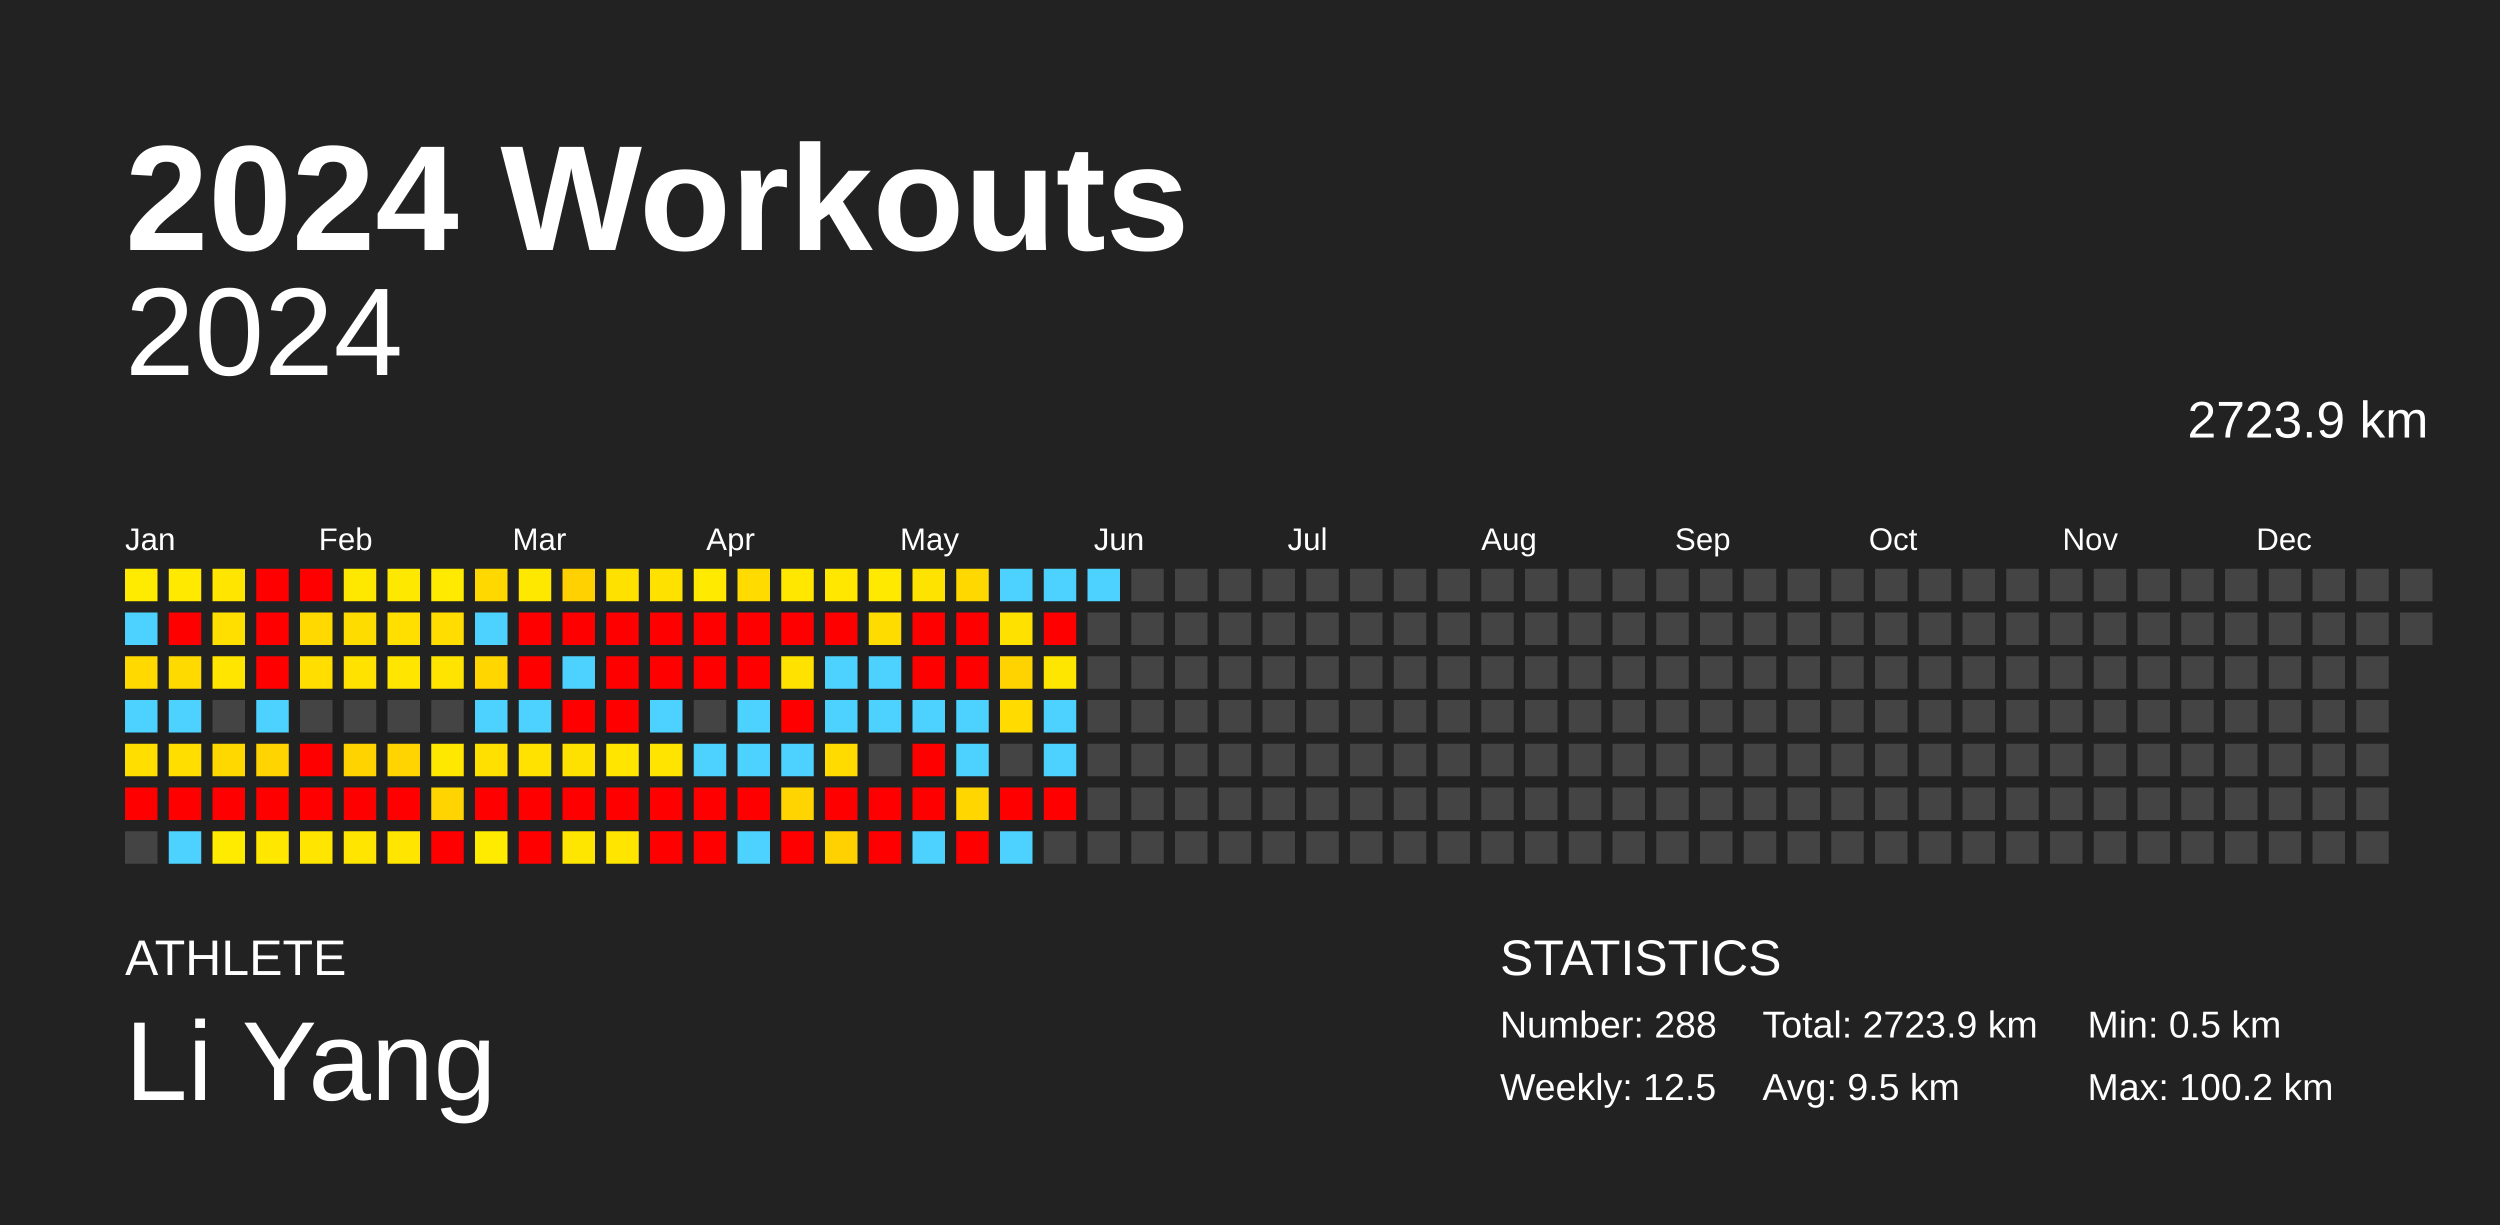
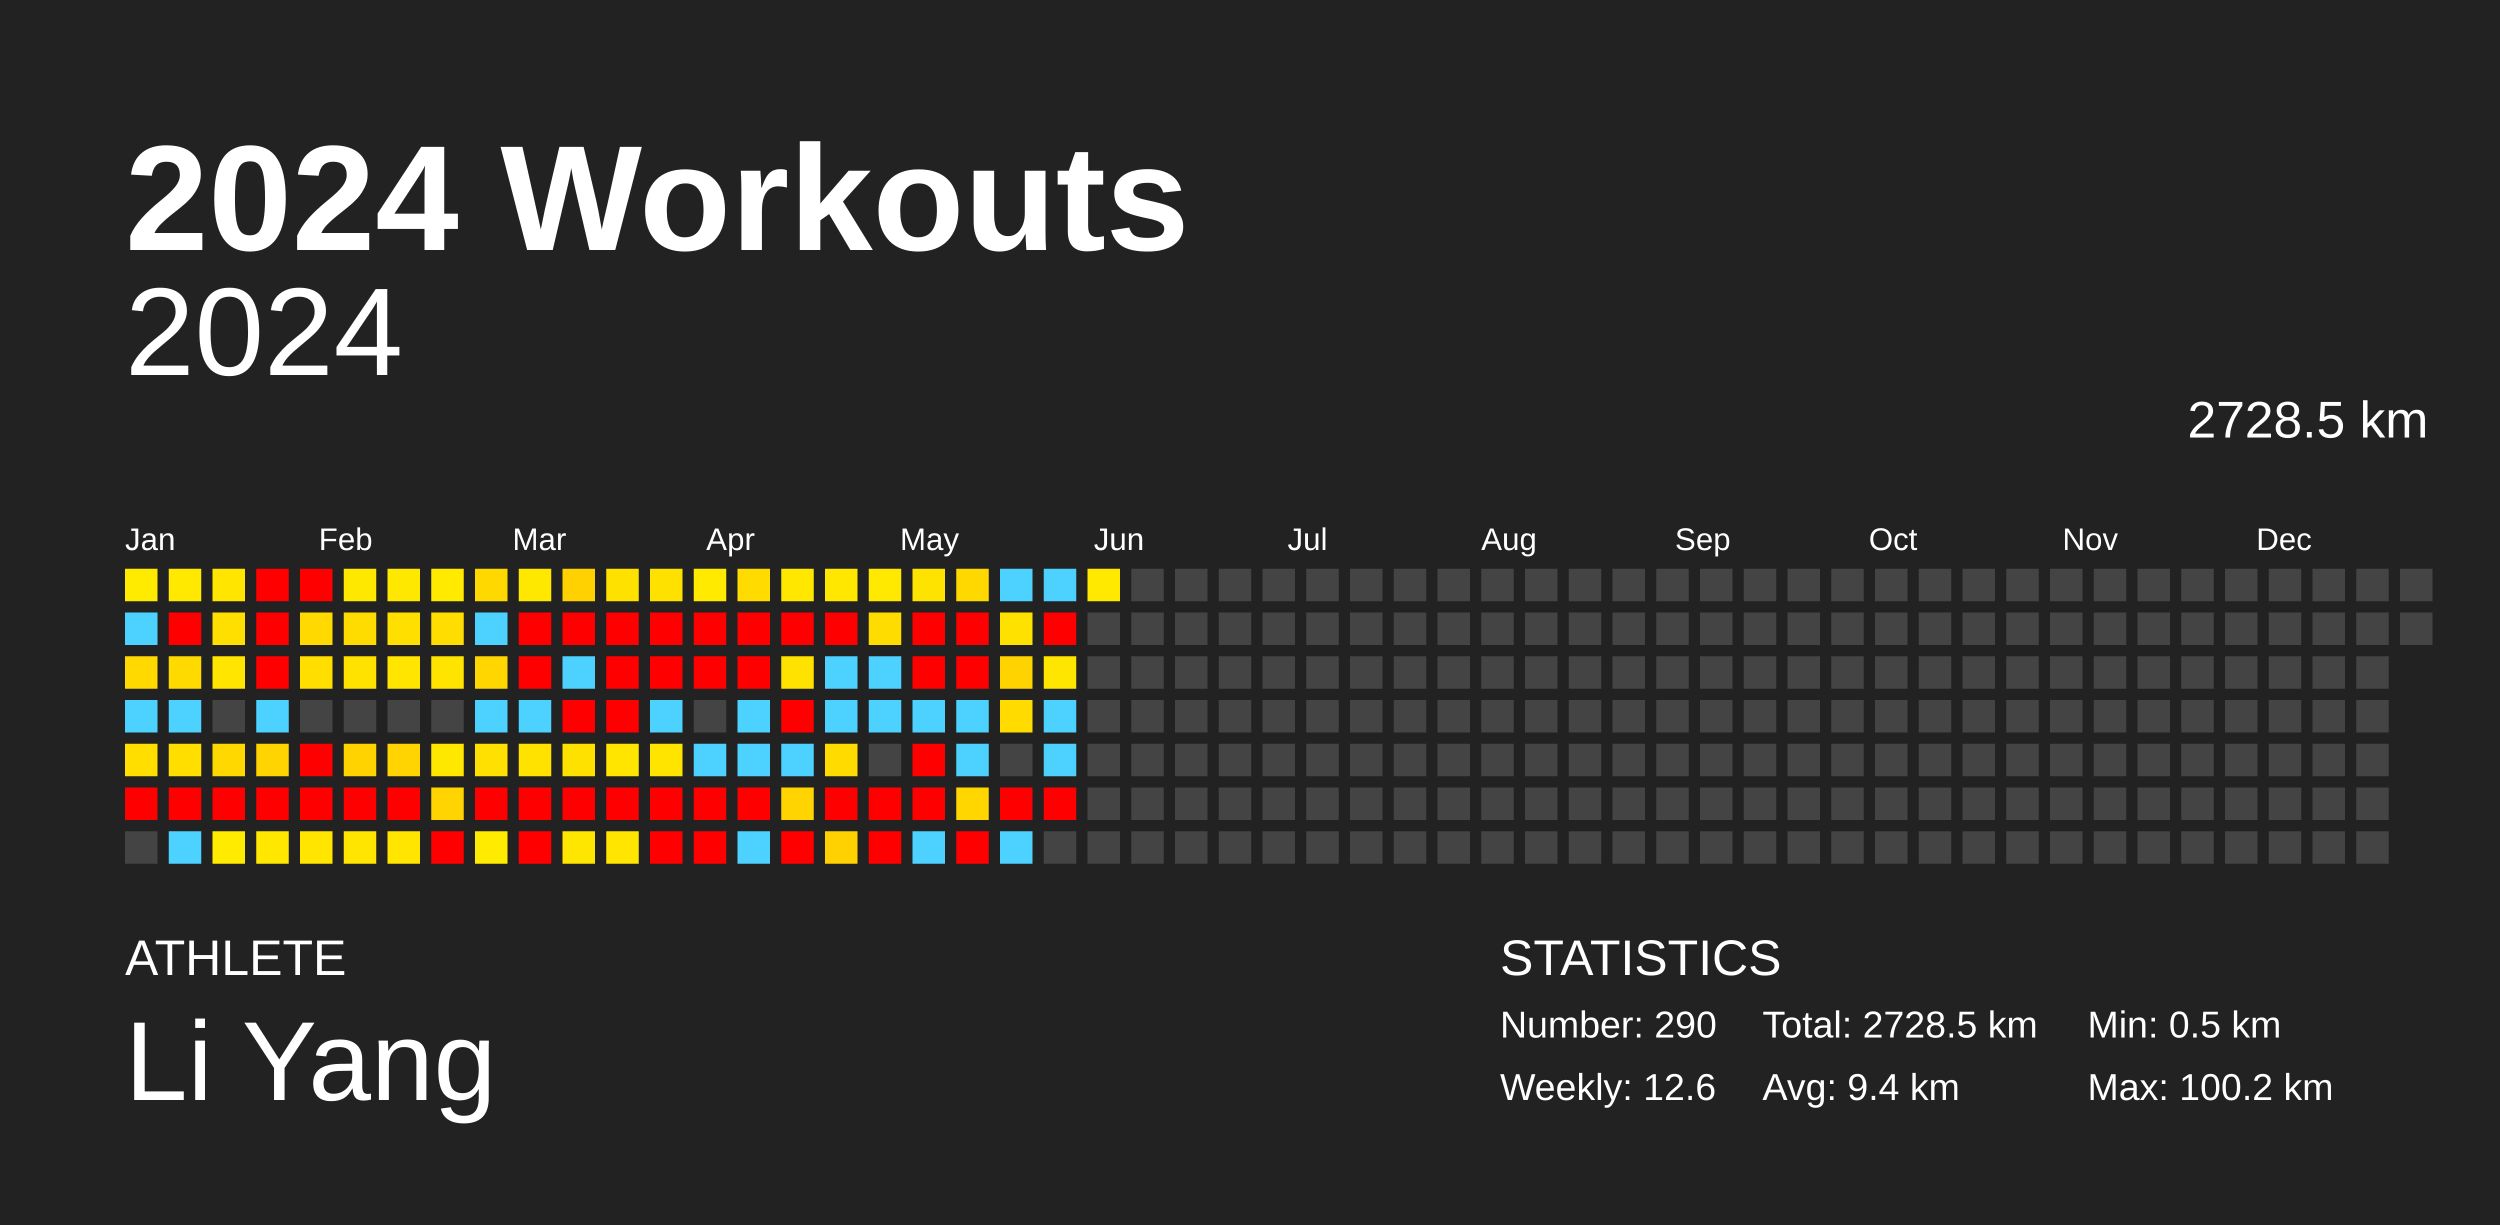
<svg xmlns="http://www.w3.org/2000/svg" baseProfile="full" height="98mm" version="1.1" viewBox="0,0,200,98" width="200mm">
  <defs />
  <rect fill="#222222" height="98" width="200" x="0" y="0" />
  <text fill="#FFFFFF" style="font-size:12px; font-family:Arial; font-weight:bold;" x="10" y="20">2024 Workouts</text>
  <text fill="#FFFFFF" style="font-size:4px; font-family:Arial" x="10" y="78">ATHLETE</text>
  <text fill="#FFFFFF" style="font-size:9px; font-family:Arial" x="10" y="88">Li Yang</text>
  <text fill="#FFFFFF" style="font-size:4px; font-family:Arial" x="120" y="78">STATISTICS</text>
-   <text fill="#FFFFFF" style="font-size:3px; font-family:Arial" x="120" y="83">Number: 288</text>
-   <text fill="#FFFFFF" style="font-size:3px; font-family:Arial" x="120" y="88">Weekly: 12.5</text>
-   <text fill="#FFFFFF" style="font-size:3px; font-family:Arial" x="141" y="83">Total: 2723.9 km</text>
-   <text fill="#FFFFFF" style="font-size:3px; font-family:Arial" x="141" y="88">Avg: 9.5 km</text>
+   <text fill="#FFFFFF" style="font-size:3px; font-family:Arial" x="120" y="83">Number: 290</text>
+   <text fill="#FFFFFF" style="font-size:3px; font-family:Arial" x="120" y="88">Weekly: 12.6</text>
+   <text fill="#FFFFFF" style="font-size:3px; font-family:Arial" x="141" y="83">Total: 2728.5 km</text>
+   <text fill="#FFFFFF" style="font-size:3px; font-family:Arial" x="141" y="88">Avg: 9.4 km</text>
  <text fill="#FFFFFF" style="font-size:3px; font-family:Arial" x="167" y="83">Min: 0.5 km</text>
  <text fill="#FFFFFF" style="font-size:3px; font-family:Arial" x="167" y="88">Max: 100.2 km</text>
  <text alignment-baseline="hanging" fill="#FFFFFF" style="font-size:10.0px; font-family:Arial;" x="10" y="30">2024</text>
-   <text alignment-baseline="hanging" fill="#FFFFFF" style="font-size:4.125px; font-family:Arial;" x="175" y="35">2723.9 km</text>
+   <text alignment-baseline="hanging" fill="#FFFFFF" style="font-size:4.125px; font-family:Arial;" x="175" y="35">2728.5 km</text>
  <text fill="#FFFFFF" style="font-size:2.5px; font-family:Arial" x="10.0" y="44">Jan</text>
  <text fill="#FFFFFF" style="font-size:2.5px; font-family:Arial" x="25.5" y="44">Feb</text>
  <text fill="#FFFFFF" style="font-size:2.5px; font-family:Arial" x="41.0" y="44">Mar</text>
  <text fill="#FFFFFF" style="font-size:2.5px; font-family:Arial" x="56.5" y="44">Apr</text>
  <text fill="#FFFFFF" style="font-size:2.5px; font-family:Arial" x="72.0" y="44">May</text>
  <text fill="#FFFFFF" style="font-size:2.5px; font-family:Arial" x="87.5" y="44">Jun</text>
  <text fill="#FFFFFF" style="font-size:2.5px; font-family:Arial" x="103.0" y="44">Jul</text>
  <text fill="#FFFFFF" style="font-size:2.5px; font-family:Arial" x="118.5" y="44">Aug</text>
  <text fill="#FFFFFF" style="font-size:2.5px; font-family:Arial" x="134.0" y="44">Sep</text>
  <text fill="#FFFFFF" style="font-size:2.5px; font-family:Arial" x="149.5" y="44">Oct</text>
  <text fill="#FFFFFF" style="font-size:2.5px; font-family:Arial" x="165.0" y="44">Nov</text>
  <text fill="#FFFFFF" style="font-size:2.5px; font-family:Arial" x="180.5" y="44">Dec</text>
  <rect fill="#ffeb00" height="2.6" width="2.6" x="10.0" y="45.5" />
  <rect fill="#4dd2ff" height="2.6" width="2.6" x="10.0" y="49.0" />
  <rect fill="#ffd900" height="2.6" width="2.6" x="10.0" y="52.5" />
  <rect fill="#4dd2ff" height="2.6" width="2.6" x="10.0" y="56.0" />
  <rect fill="#ffde00" height="2.6" width="2.6" x="10.0" y="59.5" />
  <rect fill="red" height="2.6" width="2.6" x="10.0" y="63.0" />
  <rect fill="#444444" height="2.6" width="2.6" x="10.0" y="66.5" />
  <rect fill="#ffe900" height="2.6" width="2.6" x="13.5" y="45.5" />
  <rect fill="red" height="2.6" width="2.6" x="13.5" y="49.0" />
  <rect fill="#ffda00" height="2.6" width="2.6" x="13.5" y="52.5" />
  <rect fill="#4dd2ff" height="2.6" width="2.6" x="13.5" y="56.0" />
  <rect fill="#ffde00" height="2.6" width="2.6" x="13.5" y="59.5" />
  <rect fill="red" height="2.6" width="2.6" x="13.5" y="63.0" />
  <rect fill="#4dd2ff" height="2.6" width="2.6" x="13.5" y="66.5" />
  <rect fill="#ffe500" height="2.6" width="2.6" x="17.0" y="45.5" />
  <rect fill="#ffdf00" height="2.6" width="2.6" x="17.0" y="49.0" />
  <rect fill="#ffe500" height="2.6" width="2.6" x="17.0" y="52.5" />
  <rect fill="#444444" height="2.6" width="2.6" x="17.0" y="56.0" />
  <rect fill="#ffd800" height="2.6" width="2.6" x="17.0" y="59.5" />
  <rect fill="red" height="2.6" width="2.6" x="17.0" y="63.0" />
  <rect fill="#ffeb00" height="2.6" width="2.6" x="17.0" y="66.5" />
  <rect fill="red" height="2.6" width="2.6" x="20.5" y="45.5" />
  <rect fill="red" height="2.6" width="2.6" x="20.5" y="49.0" />
  <rect fill="red" height="2.6" width="2.6" x="20.5" y="52.5" />
  <rect fill="#4dd2ff" height="2.6" width="2.6" x="20.5" y="56.0" />
  <rect fill="#ffd400" height="2.6" width="2.6" x="20.5" y="59.5" />
  <rect fill="red" height="2.6" width="2.6" x="20.5" y="63.0" />
  <rect fill="#ffe700" height="2.6" width="2.6" x="20.5" y="66.5" />
  <rect fill="red" height="2.6" width="2.6" x="24.0" y="45.5" />
  <rect fill="#ffd900" height="2.6" width="2.6" x="24.0" y="49.0" />
  <rect fill="#ffde00" height="2.6" width="2.6" x="24.0" y="52.5" />
  <rect fill="#444444" height="2.6" width="2.6" x="24.0" y="56.0" />
  <rect fill="red" height="2.6" width="2.6" x="24.0" y="59.5" />
  <rect fill="red" height="2.6" width="2.6" x="24.0" y="63.0" />
  <rect fill="#ffe500" height="2.6" width="2.6" x="24.0" y="66.5" />
  <rect fill="#ffe800" height="2.6" width="2.6" x="27.5" y="45.5" />
  <rect fill="#ffdc00" height="2.6" width="2.6" x="27.5" y="49.0" />
  <rect fill="#ffe200" height="2.6" width="2.6" x="27.5" y="52.5" />
  <rect fill="#444444" height="2.6" width="2.6" x="27.5" y="56.0" />
  <rect fill="#ffd300" height="2.6" width="2.6" x="27.5" y="59.5" />
  <rect fill="red" height="2.6" width="2.6" x="27.5" y="63.0" />
  <rect fill="#ffe500" height="2.6" width="2.6" x="27.5" y="66.5" />
  <rect fill="#ffe800" height="2.6" width="2.6" x="31.0" y="45.5" />
  <rect fill="#ffdf00" height="2.6" width="2.6" x="31.0" y="49.0" />
  <rect fill="#ffe500" height="2.6" width="2.6" x="31.0" y="52.5" />
  <rect fill="#444444" height="2.6" width="2.6" x="31.0" y="56.0" />
  <rect fill="#ffd400" height="2.6" width="2.6" x="31.0" y="59.5" />
  <rect fill="red" height="2.6" width="2.6" x="31.0" y="63.0" />
  <rect fill="#ffe500" height="2.6" width="2.6" x="31.0" y="66.5" />
  <rect fill="#ffea00" height="2.6" width="2.6" x="34.5" y="45.5" />
  <rect fill="#ffdd00" height="2.6" width="2.6" x="34.5" y="49.0" />
  <rect fill="#ffe400" height="2.6" width="2.6" x="34.5" y="52.5" />
  <rect fill="#444444" height="2.6" width="2.6" x="34.5" y="56.0" />
  <rect fill="#ffe800" height="2.6" width="2.6" x="34.5" y="59.5" />
  <rect fill="#ffd400" height="2.6" width="2.6" x="34.5" y="63.0" />
  <rect fill="red" height="2.6" width="2.6" x="34.5" y="66.5" />
  <rect fill="#ffd800" height="2.6" width="2.6" x="38.0" y="45.5" />
  <rect fill="#4dd2ff" height="2.6" width="2.6" x="38.0" y="49.0" />
  <rect fill="#ffd600" height="2.6" width="2.6" x="38.0" y="52.5" />
  <rect fill="#4dd2ff" height="2.6" width="2.6" x="38.0" y="56.0" />
  <rect fill="#ffe000" height="2.6" width="2.6" x="38.0" y="59.5" />
  <rect fill="red" height="2.6" width="2.6" x="38.0" y="63.0" />
  <rect fill="#ffeb00" height="2.6" width="2.6" x="38.0" y="66.5" />
  <rect fill="#ffe800" height="2.6" width="2.6" x="41.5" y="45.5" />
  <rect fill="red" height="2.6" width="2.6" x="41.5" y="49.0" />
  <rect fill="red" height="2.6" width="2.6" x="41.5" y="52.5" />
  <rect fill="#4dd2ff" height="2.6" width="2.6" x="41.5" y="56.0" />
  <rect fill="#ffe200" height="2.6" width="2.6" x="41.5" y="59.5" />
  <rect fill="red" height="2.6" width="2.6" x="41.5" y="63.0" />
  <rect fill="red" height="2.6" width="2.6" x="41.5" y="66.5" />
  <rect fill="#ffd100" height="2.6" width="2.6" x="45.0" y="45.5" />
  <rect fill="red" height="2.6" width="2.6" x="45.0" y="49.0" />
  <rect fill="#4dd2ff" height="2.6" width="2.6" x="45.0" y="52.5" />
  <rect fill="red" height="2.6" width="2.6" x="45.0" y="56.0" />
  <rect fill="#ffe100" height="2.6" width="2.6" x="45.0" y="59.5" />
  <rect fill="red" height="2.6" width="2.6" x="45.0" y="63.0" />
  <rect fill="#ffe600" height="2.6" width="2.6" x="45.0" y="66.5" />
  <rect fill="#ffe100" height="2.6" width="2.6" x="48.5" y="45.5" />
  <rect fill="red" height="2.6" width="2.6" x="48.5" y="49.0" />
  <rect fill="red" height="2.6" width="2.6" x="48.5" y="52.5" />
  <rect fill="red" height="2.6" width="2.6" x="48.5" y="56.0" />
  <rect fill="#ffe500" height="2.6" width="2.6" x="48.5" y="59.5" />
  <rect fill="red" height="2.6" width="2.6" x="48.5" y="63.0" />
  <rect fill="#ffe500" height="2.6" width="2.6" x="48.5" y="66.5" />
  <rect fill="#ffe100" height="2.6" width="2.6" x="52.0" y="45.5" />
  <rect fill="red" height="2.6" width="2.6" x="52.0" y="49.0" />
  <rect fill="red" height="2.6" width="2.6" x="52.0" y="52.5" />
  <rect fill="#4dd2ff" height="2.6" width="2.6" x="52.0" y="56.0" />
  <rect fill="#ffe400" height="2.6" width="2.6" x="52.0" y="59.5" />
  <rect fill="red" height="2.6" width="2.6" x="52.0" y="63.0" />
  <rect fill="red" height="2.6" width="2.6" x="52.0" y="66.5" />
  <rect fill="#ffea00" height="2.6" width="2.6" x="55.5" y="45.5" />
  <rect fill="red" height="2.6" width="2.6" x="55.5" y="49.0" />
  <rect fill="red" height="2.6" width="2.6" x="55.5" y="52.5" />
  <rect fill="#444444" height="2.6" width="2.6" x="55.5" y="56.0" />
  <rect fill="#4dd2ff" height="2.6" width="2.6" x="55.5" y="59.5" />
  <rect fill="red" height="2.6" width="2.6" x="55.5" y="63.0" />
  <rect fill="red" height="2.6" width="2.6" x="55.5" y="66.5" />
  <rect fill="#ffdb00" height="2.6" width="2.6" x="59.0" y="45.5" />
  <rect fill="red" height="2.6" width="2.6" x="59.0" y="49.0" />
  <rect fill="red" height="2.6" width="2.6" x="59.0" y="52.5" />
  <rect fill="#4dd2ff" height="2.6" width="2.6" x="59.0" y="56.0" />
  <rect fill="#4dd2ff" height="2.6" width="2.6" x="59.0" y="59.5" />
  <rect fill="red" height="2.6" width="2.6" x="59.0" y="63.0" />
  <rect fill="#4dd2ff" height="2.6" width="2.6" x="59.0" y="66.5" />
  <rect fill="#ffe700" height="2.6" width="2.6" x="62.5" y="45.5" />
  <rect fill="red" height="2.6" width="2.6" x="62.5" y="49.0" />
  <rect fill="#ffe200" height="2.6" width="2.6" x="62.5" y="52.5" />
  <rect fill="red" height="2.6" width="2.6" x="62.5" y="56.0" />
  <rect fill="#4dd2ff" height="2.6" width="2.6" x="62.5" y="59.5" />
  <rect fill="#ffd400" height="2.6" width="2.6" x="62.5" y="63.0" />
  <rect fill="red" height="2.6" width="2.6" x="62.5" y="66.5" />
  <rect fill="#ffe700" height="2.6" width="2.6" x="66.0" y="45.5" />
  <rect fill="red" height="2.6" width="2.6" x="66.0" y="49.0" />
  <rect fill="#4dd2ff" height="2.6" width="2.6" x="66.0" y="52.5" />
  <rect fill="#4dd2ff" height="2.6" width="2.6" x="66.0" y="56.0" />
  <rect fill="#ffdb00" height="2.6" width="2.6" x="66.0" y="59.5" />
  <rect fill="red" height="2.6" width="2.6" x="66.0" y="63.0" />
  <rect fill="#ffd100" height="2.6" width="2.6" x="66.0" y="66.5" />
  <rect fill="#ffe900" height="2.6" width="2.6" x="69.5" y="45.5" />
  <rect fill="#ffdc00" height="2.6" width="2.6" x="69.5" y="49.0" />
  <rect fill="#4dd2ff" height="2.6" width="2.6" x="69.5" y="52.5" />
  <rect fill="#4dd2ff" height="2.6" width="2.6" x="69.5" y="56.0" />
  <rect fill="#444444" height="2.6" width="2.6" x="69.5" y="59.5" />
  <rect fill="red" height="2.6" width="2.6" x="69.5" y="63.0" />
  <rect fill="red" height="2.6" width="2.6" x="69.5" y="66.5" />
  <rect fill="#ffe300" height="2.6" width="2.6" x="73.0" y="45.5" />
  <rect fill="red" height="2.6" width="2.6" x="73.0" y="49.0" />
  <rect fill="red" height="2.6" width="2.6" x="73.0" y="52.5" />
  <rect fill="#4dd2ff" height="2.6" width="2.6" x="73.0" y="56.0" />
  <rect fill="red" height="2.6" width="2.6" x="73.0" y="59.5" />
  <rect fill="red" height="2.6" width="2.6" x="73.0" y="63.0" />
  <rect fill="#4dd2ff" height="2.6" width="2.6" x="73.0" y="66.5" />
  <rect fill="#ffd800" height="2.6" width="2.6" x="76.5" y="45.5" />
  <rect fill="red" height="2.6" width="2.6" x="76.5" y="49.0" />
  <rect fill="red" height="2.6" width="2.6" x="76.5" y="52.5" />
  <rect fill="#4dd2ff" height="2.6" width="2.6" x="76.5" y="56.0" />
  <rect fill="#4dd2ff" height="2.6" width="2.6" x="76.5" y="59.5" />
  <rect fill="#ffd600" height="2.6" width="2.6" x="76.5" y="63.0" />
  <rect fill="red" height="2.6" width="2.6" x="76.5" y="66.5" />
  <rect fill="#4dd2ff" height="2.6" width="2.6" x="80.0" y="45.5" />
  <rect fill="#ffe100" height="2.6" width="2.6" x="80.0" y="49.0" />
  <rect fill="#ffd300" height="2.6" width="2.6" x="80.0" y="52.5" />
  <rect fill="#ffdb00" height="2.6" width="2.6" x="80.0" y="56.0" />
  <rect fill="#444444" height="2.6" width="2.6" x="80.0" y="59.5" />
  <rect fill="red" height="2.6" width="2.6" x="80.0" y="63.0" />
  <rect fill="#4dd2ff" height="2.6" width="2.6" x="80.0" y="66.5" />
  <rect fill="#4dd2ff" height="2.6" width="2.6" x="83.5" y="45.5" />
  <rect fill="red" height="2.6" width="2.6" x="83.5" y="49.0" />
  <rect fill="#ffe600" height="2.6" width="2.6" x="83.5" y="52.5" />
  <rect fill="#4dd2ff" height="2.6" width="2.6" x="83.5" y="56.0" />
  <rect fill="#4dd2ff" height="2.6" width="2.6" x="83.5" y="59.5" />
  <rect fill="red" height="2.6" width="2.6" x="83.5" y="63.0" />
  <rect fill="#444444" height="2.6" width="2.6" x="83.5" y="66.5" />
-   <rect fill="#4dd2ff" height="2.6" width="2.6" x="87.0" y="45.5" />
+   <rect fill="#ffe900" height="2.6" width="2.6" x="87.0" y="45.5" />
  <rect fill="#444444" height="2.6" width="2.6" x="87.0" y="49.0" />
  <rect fill="#444444" height="2.6" width="2.6" x="87.0" y="52.5" />
  <rect fill="#444444" height="2.6" width="2.6" x="87.0" y="56.0" />
  <rect fill="#444444" height="2.6" width="2.6" x="87.0" y="59.5" />
  <rect fill="#444444" height="2.6" width="2.6" x="87.0" y="63.0" />
  <rect fill="#444444" height="2.6" width="2.6" x="87.0" y="66.5" />
  <rect fill="#444444" height="2.6" width="2.6" x="90.5" y="45.5" />
  <rect fill="#444444" height="2.6" width="2.6" x="90.5" y="49.0" />
  <rect fill="#444444" height="2.6" width="2.6" x="90.5" y="52.5" />
  <rect fill="#444444" height="2.6" width="2.6" x="90.5" y="56.0" />
  <rect fill="#444444" height="2.6" width="2.6" x="90.5" y="59.5" />
  <rect fill="#444444" height="2.6" width="2.6" x="90.5" y="63.0" />
  <rect fill="#444444" height="2.6" width="2.6" x="90.5" y="66.5" />
  <rect fill="#444444" height="2.6" width="2.6" x="94.0" y="45.5" />
  <rect fill="#444444" height="2.6" width="2.6" x="94.0" y="49.0" />
  <rect fill="#444444" height="2.6" width="2.6" x="94.0" y="52.5" />
  <rect fill="#444444" height="2.6" width="2.6" x="94.0" y="56.0" />
  <rect fill="#444444" height="2.6" width="2.6" x="94.0" y="59.5" />
  <rect fill="#444444" height="2.6" width="2.6" x="94.0" y="63.0" />
  <rect fill="#444444" height="2.6" width="2.6" x="94.0" y="66.5" />
  <rect fill="#444444" height="2.6" width="2.6" x="97.5" y="45.5" />
  <rect fill="#444444" height="2.6" width="2.6" x="97.5" y="49.0" />
  <rect fill="#444444" height="2.6" width="2.6" x="97.5" y="52.5" />
  <rect fill="#444444" height="2.6" width="2.6" x="97.5" y="56.0" />
  <rect fill="#444444" height="2.6" width="2.6" x="97.5" y="59.5" />
  <rect fill="#444444" height="2.6" width="2.6" x="97.5" y="63.0" />
  <rect fill="#444444" height="2.6" width="2.6" x="97.5" y="66.5" />
  <rect fill="#444444" height="2.6" width="2.6" x="101.0" y="45.5" />
  <rect fill="#444444" height="2.6" width="2.6" x="101.0" y="49.0" />
  <rect fill="#444444" height="2.6" width="2.6" x="101.0" y="52.5" />
  <rect fill="#444444" height="2.6" width="2.6" x="101.0" y="56.0" />
  <rect fill="#444444" height="2.6" width="2.6" x="101.0" y="59.5" />
  <rect fill="#444444" height="2.6" width="2.6" x="101.0" y="63.0" />
  <rect fill="#444444" height="2.6" width="2.6" x="101.0" y="66.5" />
  <rect fill="#444444" height="2.6" width="2.6" x="104.5" y="45.5" />
  <rect fill="#444444" height="2.6" width="2.6" x="104.5" y="49.0" />
  <rect fill="#444444" height="2.6" width="2.6" x="104.5" y="52.5" />
  <rect fill="#444444" height="2.6" width="2.6" x="104.5" y="56.0" />
  <rect fill="#444444" height="2.6" width="2.6" x="104.5" y="59.5" />
  <rect fill="#444444" height="2.6" width="2.6" x="104.5" y="63.0" />
  <rect fill="#444444" height="2.6" width="2.6" x="104.5" y="66.5" />
  <rect fill="#444444" height="2.6" width="2.6" x="108.0" y="45.5" />
  <rect fill="#444444" height="2.6" width="2.6" x="108.0" y="49.0" />
  <rect fill="#444444" height="2.6" width="2.6" x="108.0" y="52.5" />
  <rect fill="#444444" height="2.6" width="2.6" x="108.0" y="56.0" />
  <rect fill="#444444" height="2.6" width="2.6" x="108.0" y="59.5" />
  <rect fill="#444444" height="2.6" width="2.6" x="108.0" y="63.0" />
  <rect fill="#444444" height="2.6" width="2.6" x="108.0" y="66.5" />
  <rect fill="#444444" height="2.6" width="2.6" x="111.5" y="45.5" />
  <rect fill="#444444" height="2.6" width="2.6" x="111.5" y="49.0" />
  <rect fill="#444444" height="2.6" width="2.6" x="111.5" y="52.5" />
  <rect fill="#444444" height="2.6" width="2.6" x="111.5" y="56.0" />
  <rect fill="#444444" height="2.6" width="2.6" x="111.5" y="59.5" />
  <rect fill="#444444" height="2.6" width="2.6" x="111.5" y="63.0" />
  <rect fill="#444444" height="2.6" width="2.6" x="111.5" y="66.5" />
  <rect fill="#444444" height="2.6" width="2.6" x="115.0" y="45.5" />
  <rect fill="#444444" height="2.6" width="2.6" x="115.0" y="49.0" />
  <rect fill="#444444" height="2.6" width="2.6" x="115.0" y="52.5" />
  <rect fill="#444444" height="2.6" width="2.6" x="115.0" y="56.0" />
  <rect fill="#444444" height="2.6" width="2.6" x="115.0" y="59.5" />
  <rect fill="#444444" height="2.6" width="2.6" x="115.0" y="63.0" />
  <rect fill="#444444" height="2.6" width="2.6" x="115.0" y="66.5" />
  <rect fill="#444444" height="2.6" width="2.6" x="118.5" y="45.5" />
  <rect fill="#444444" height="2.6" width="2.6" x="118.5" y="49.0" />
  <rect fill="#444444" height="2.6" width="2.6" x="118.5" y="52.5" />
  <rect fill="#444444" height="2.6" width="2.6" x="118.5" y="56.0" />
  <rect fill="#444444" height="2.6" width="2.6" x="118.5" y="59.5" />
  <rect fill="#444444" height="2.6" width="2.6" x="118.5" y="63.0" />
  <rect fill="#444444" height="2.6" width="2.6" x="118.5" y="66.5" />
  <rect fill="#444444" height="2.6" width="2.6" x="122.0" y="45.5" />
  <rect fill="#444444" height="2.6" width="2.6" x="122.0" y="49.0" />
  <rect fill="#444444" height="2.6" width="2.6" x="122.0" y="52.5" />
  <rect fill="#444444" height="2.6" width="2.6" x="122.0" y="56.0" />
  <rect fill="#444444" height="2.6" width="2.6" x="122.0" y="59.5" />
  <rect fill="#444444" height="2.6" width="2.6" x="122.0" y="63.0" />
  <rect fill="#444444" height="2.6" width="2.6" x="122.0" y="66.5" />
  <rect fill="#444444" height="2.6" width="2.6" x="125.5" y="45.5" />
  <rect fill="#444444" height="2.6" width="2.6" x="125.5" y="49.0" />
  <rect fill="#444444" height="2.6" width="2.6" x="125.5" y="52.5" />
  <rect fill="#444444" height="2.6" width="2.6" x="125.5" y="56.0" />
  <rect fill="#444444" height="2.6" width="2.6" x="125.5" y="59.5" />
  <rect fill="#444444" height="2.6" width="2.6" x="125.5" y="63.0" />
  <rect fill="#444444" height="2.6" width="2.6" x="125.5" y="66.5" />
  <rect fill="#444444" height="2.6" width="2.6" x="129.0" y="45.5" />
  <rect fill="#444444" height="2.6" width="2.6" x="129.0" y="49.0" />
  <rect fill="#444444" height="2.6" width="2.6" x="129.0" y="52.5" />
  <rect fill="#444444" height="2.6" width="2.6" x="129.0" y="56.0" />
  <rect fill="#444444" height="2.6" width="2.6" x="129.0" y="59.5" />
  <rect fill="#444444" height="2.6" width="2.6" x="129.0" y="63.0" />
  <rect fill="#444444" height="2.6" width="2.6" x="129.0" y="66.5" />
  <rect fill="#444444" height="2.6" width="2.6" x="132.5" y="45.5" />
  <rect fill="#444444" height="2.6" width="2.6" x="132.5" y="49.0" />
  <rect fill="#444444" height="2.6" width="2.6" x="132.5" y="52.5" />
  <rect fill="#444444" height="2.6" width="2.6" x="132.5" y="56.0" />
  <rect fill="#444444" height="2.6" width="2.6" x="132.5" y="59.5" />
  <rect fill="#444444" height="2.6" width="2.6" x="132.5" y="63.0" />
  <rect fill="#444444" height="2.6" width="2.6" x="132.5" y="66.5" />
  <rect fill="#444444" height="2.6" width="2.6" x="136.0" y="45.5" />
  <rect fill="#444444" height="2.6" width="2.6" x="136.0" y="49.0" />
  <rect fill="#444444" height="2.6" width="2.6" x="136.0" y="52.5" />
  <rect fill="#444444" height="2.6" width="2.6" x="136.0" y="56.0" />
  <rect fill="#444444" height="2.6" width="2.6" x="136.0" y="59.5" />
  <rect fill="#444444" height="2.6" width="2.6" x="136.0" y="63.0" />
  <rect fill="#444444" height="2.6" width="2.6" x="136.0" y="66.5" />
  <rect fill="#444444" height="2.6" width="2.6" x="139.5" y="45.5" />
  <rect fill="#444444" height="2.6" width="2.6" x="139.5" y="49.0" />
  <rect fill="#444444" height="2.6" width="2.6" x="139.5" y="52.5" />
  <rect fill="#444444" height="2.6" width="2.6" x="139.5" y="56.0" />
  <rect fill="#444444" height="2.6" width="2.6" x="139.5" y="59.5" />
  <rect fill="#444444" height="2.6" width="2.6" x="139.5" y="63.0" />
  <rect fill="#444444" height="2.6" width="2.6" x="139.5" y="66.5" />
  <rect fill="#444444" height="2.6" width="2.6" x="143.0" y="45.5" />
  <rect fill="#444444" height="2.6" width="2.6" x="143.0" y="49.0" />
  <rect fill="#444444" height="2.6" width="2.6" x="143.0" y="52.5" />
  <rect fill="#444444" height="2.6" width="2.6" x="143.0" y="56.0" />
  <rect fill="#444444" height="2.6" width="2.6" x="143.0" y="59.5" />
  <rect fill="#444444" height="2.6" width="2.6" x="143.0" y="63.0" />
  <rect fill="#444444" height="2.6" width="2.6" x="143.0" y="66.5" />
  <rect fill="#444444" height="2.6" width="2.6" x="146.5" y="45.5" />
  <rect fill="#444444" height="2.6" width="2.6" x="146.5" y="49.0" />
  <rect fill="#444444" height="2.6" width="2.6" x="146.5" y="52.5" />
  <rect fill="#444444" height="2.6" width="2.6" x="146.5" y="56.0" />
  <rect fill="#444444" height="2.6" width="2.6" x="146.5" y="59.5" />
  <rect fill="#444444" height="2.6" width="2.6" x="146.5" y="63.0" />
  <rect fill="#444444" height="2.6" width="2.6" x="146.5" y="66.5" />
  <rect fill="#444444" height="2.6" width="2.6" x="150.0" y="45.5" />
  <rect fill="#444444" height="2.6" width="2.6" x="150.0" y="49.0" />
  <rect fill="#444444" height="2.6" width="2.6" x="150.0" y="52.5" />
  <rect fill="#444444" height="2.6" width="2.6" x="150.0" y="56.0" />
  <rect fill="#444444" height="2.6" width="2.6" x="150.0" y="59.5" />
  <rect fill="#444444" height="2.6" width="2.6" x="150.0" y="63.0" />
  <rect fill="#444444" height="2.6" width="2.6" x="150.0" y="66.5" />
  <rect fill="#444444" height="2.6" width="2.6" x="153.5" y="45.5" />
  <rect fill="#444444" height="2.6" width="2.6" x="153.5" y="49.0" />
  <rect fill="#444444" height="2.6" width="2.6" x="153.5" y="52.5" />
  <rect fill="#444444" height="2.6" width="2.6" x="153.5" y="56.0" />
  <rect fill="#444444" height="2.6" width="2.6" x="153.5" y="59.5" />
  <rect fill="#444444" height="2.6" width="2.6" x="153.5" y="63.0" />
  <rect fill="#444444" height="2.6" width="2.6" x="153.5" y="66.5" />
  <rect fill="#444444" height="2.6" width="2.6" x="157.0" y="45.5" />
  <rect fill="#444444" height="2.6" width="2.6" x="157.0" y="49.0" />
  <rect fill="#444444" height="2.6" width="2.6" x="157.0" y="52.5" />
  <rect fill="#444444" height="2.6" width="2.6" x="157.0" y="56.0" />
  <rect fill="#444444" height="2.6" width="2.6" x="157.0" y="59.5" />
  <rect fill="#444444" height="2.6" width="2.6" x="157.0" y="63.0" />
  <rect fill="#444444" height="2.6" width="2.6" x="157.0" y="66.5" />
  <rect fill="#444444" height="2.6" width="2.6" x="160.5" y="45.5" />
  <rect fill="#444444" height="2.6" width="2.6" x="160.5" y="49.0" />
  <rect fill="#444444" height="2.6" width="2.6" x="160.5" y="52.5" />
  <rect fill="#444444" height="2.6" width="2.6" x="160.5" y="56.0" />
  <rect fill="#444444" height="2.6" width="2.6" x="160.5" y="59.5" />
  <rect fill="#444444" height="2.6" width="2.6" x="160.5" y="63.0" />
  <rect fill="#444444" height="2.6" width="2.6" x="160.5" y="66.5" />
  <rect fill="#444444" height="2.6" width="2.6" x="164.0" y="45.5" />
  <rect fill="#444444" height="2.6" width="2.6" x="164.0" y="49.0" />
  <rect fill="#444444" height="2.6" width="2.6" x="164.0" y="52.5" />
  <rect fill="#444444" height="2.6" width="2.6" x="164.0" y="56.0" />
  <rect fill="#444444" height="2.6" width="2.6" x="164.0" y="59.5" />
  <rect fill="#444444" height="2.6" width="2.6" x="164.0" y="63.0" />
  <rect fill="#444444" height="2.6" width="2.6" x="164.0" y="66.5" />
  <rect fill="#444444" height="2.6" width="2.6" x="167.5" y="45.5" />
  <rect fill="#444444" height="2.6" width="2.6" x="167.5" y="49.0" />
  <rect fill="#444444" height="2.6" width="2.6" x="167.5" y="52.5" />
  <rect fill="#444444" height="2.6" width="2.6" x="167.5" y="56.0" />
  <rect fill="#444444" height="2.6" width="2.6" x="167.5" y="59.5" />
  <rect fill="#444444" height="2.6" width="2.6" x="167.5" y="63.0" />
  <rect fill="#444444" height="2.6" width="2.6" x="167.5" y="66.5" />
  <rect fill="#444444" height="2.6" width="2.6" x="171.0" y="45.5" />
  <rect fill="#444444" height="2.6" width="2.6" x="171.0" y="49.0" />
  <rect fill="#444444" height="2.6" width="2.6" x="171.0" y="52.5" />
  <rect fill="#444444" height="2.6" width="2.6" x="171.0" y="56.0" />
  <rect fill="#444444" height="2.6" width="2.6" x="171.0" y="59.5" />
  <rect fill="#444444" height="2.6" width="2.6" x="171.0" y="63.0" />
  <rect fill="#444444" height="2.6" width="2.6" x="171.0" y="66.5" />
  <rect fill="#444444" height="2.6" width="2.6" x="174.5" y="45.5" />
  <rect fill="#444444" height="2.6" width="2.6" x="174.5" y="49.0" />
  <rect fill="#444444" height="2.6" width="2.6" x="174.5" y="52.5" />
  <rect fill="#444444" height="2.6" width="2.6" x="174.5" y="56.0" />
  <rect fill="#444444" height="2.6" width="2.6" x="174.5" y="59.5" />
  <rect fill="#444444" height="2.6" width="2.6" x="174.5" y="63.0" />
  <rect fill="#444444" height="2.6" width="2.6" x="174.5" y="66.5" />
  <rect fill="#444444" height="2.6" width="2.6" x="178.0" y="45.5" />
  <rect fill="#444444" height="2.6" width="2.6" x="178.0" y="49.0" />
  <rect fill="#444444" height="2.6" width="2.6" x="178.0" y="52.5" />
  <rect fill="#444444" height="2.6" width="2.6" x="178.0" y="56.0" />
  <rect fill="#444444" height="2.6" width="2.6" x="178.0" y="59.5" />
  <rect fill="#444444" height="2.6" width="2.6" x="178.0" y="63.0" />
  <rect fill="#444444" height="2.6" width="2.6" x="178.0" y="66.5" />
  <rect fill="#444444" height="2.6" width="2.6" x="181.5" y="45.5" />
  <rect fill="#444444" height="2.6" width="2.6" x="181.5" y="49.0" />
  <rect fill="#444444" height="2.6" width="2.6" x="181.5" y="52.5" />
  <rect fill="#444444" height="2.6" width="2.6" x="181.5" y="56.0" />
  <rect fill="#444444" height="2.6" width="2.6" x="181.5" y="59.5" />
  <rect fill="#444444" height="2.6" width="2.6" x="181.5" y="63.0" />
  <rect fill="#444444" height="2.6" width="2.6" x="181.5" y="66.5" />
  <rect fill="#444444" height="2.6" width="2.6" x="185.0" y="45.5" />
  <rect fill="#444444" height="2.6" width="2.6" x="185.0" y="49.0" />
  <rect fill="#444444" height="2.6" width="2.6" x="185.0" y="52.5" />
  <rect fill="#444444" height="2.6" width="2.6" x="185.0" y="56.0" />
  <rect fill="#444444" height="2.6" width="2.6" x="185.0" y="59.5" />
  <rect fill="#444444" height="2.6" width="2.6" x="185.0" y="63.0" />
  <rect fill="#444444" height="2.6" width="2.6" x="185.0" y="66.5" />
  <rect fill="#444444" height="2.6" width="2.6" x="188.5" y="45.5" />
  <rect fill="#444444" height="2.6" width="2.6" x="188.5" y="49.0" />
  <rect fill="#444444" height="2.6" width="2.6" x="188.5" y="52.5" />
  <rect fill="#444444" height="2.6" width="2.6" x="188.5" y="56.0" />
  <rect fill="#444444" height="2.6" width="2.6" x="188.5" y="59.5" />
  <rect fill="#444444" height="2.6" width="2.6" x="188.5" y="63.0" />
  <rect fill="#444444" height="2.6" width="2.6" x="188.5" y="66.5" />
  <rect fill="#444444" height="2.6" width="2.6" x="192.0" y="45.5" />
  <rect fill="#444444" height="2.6" width="2.6" x="192.0" y="49.0" />
</svg>
